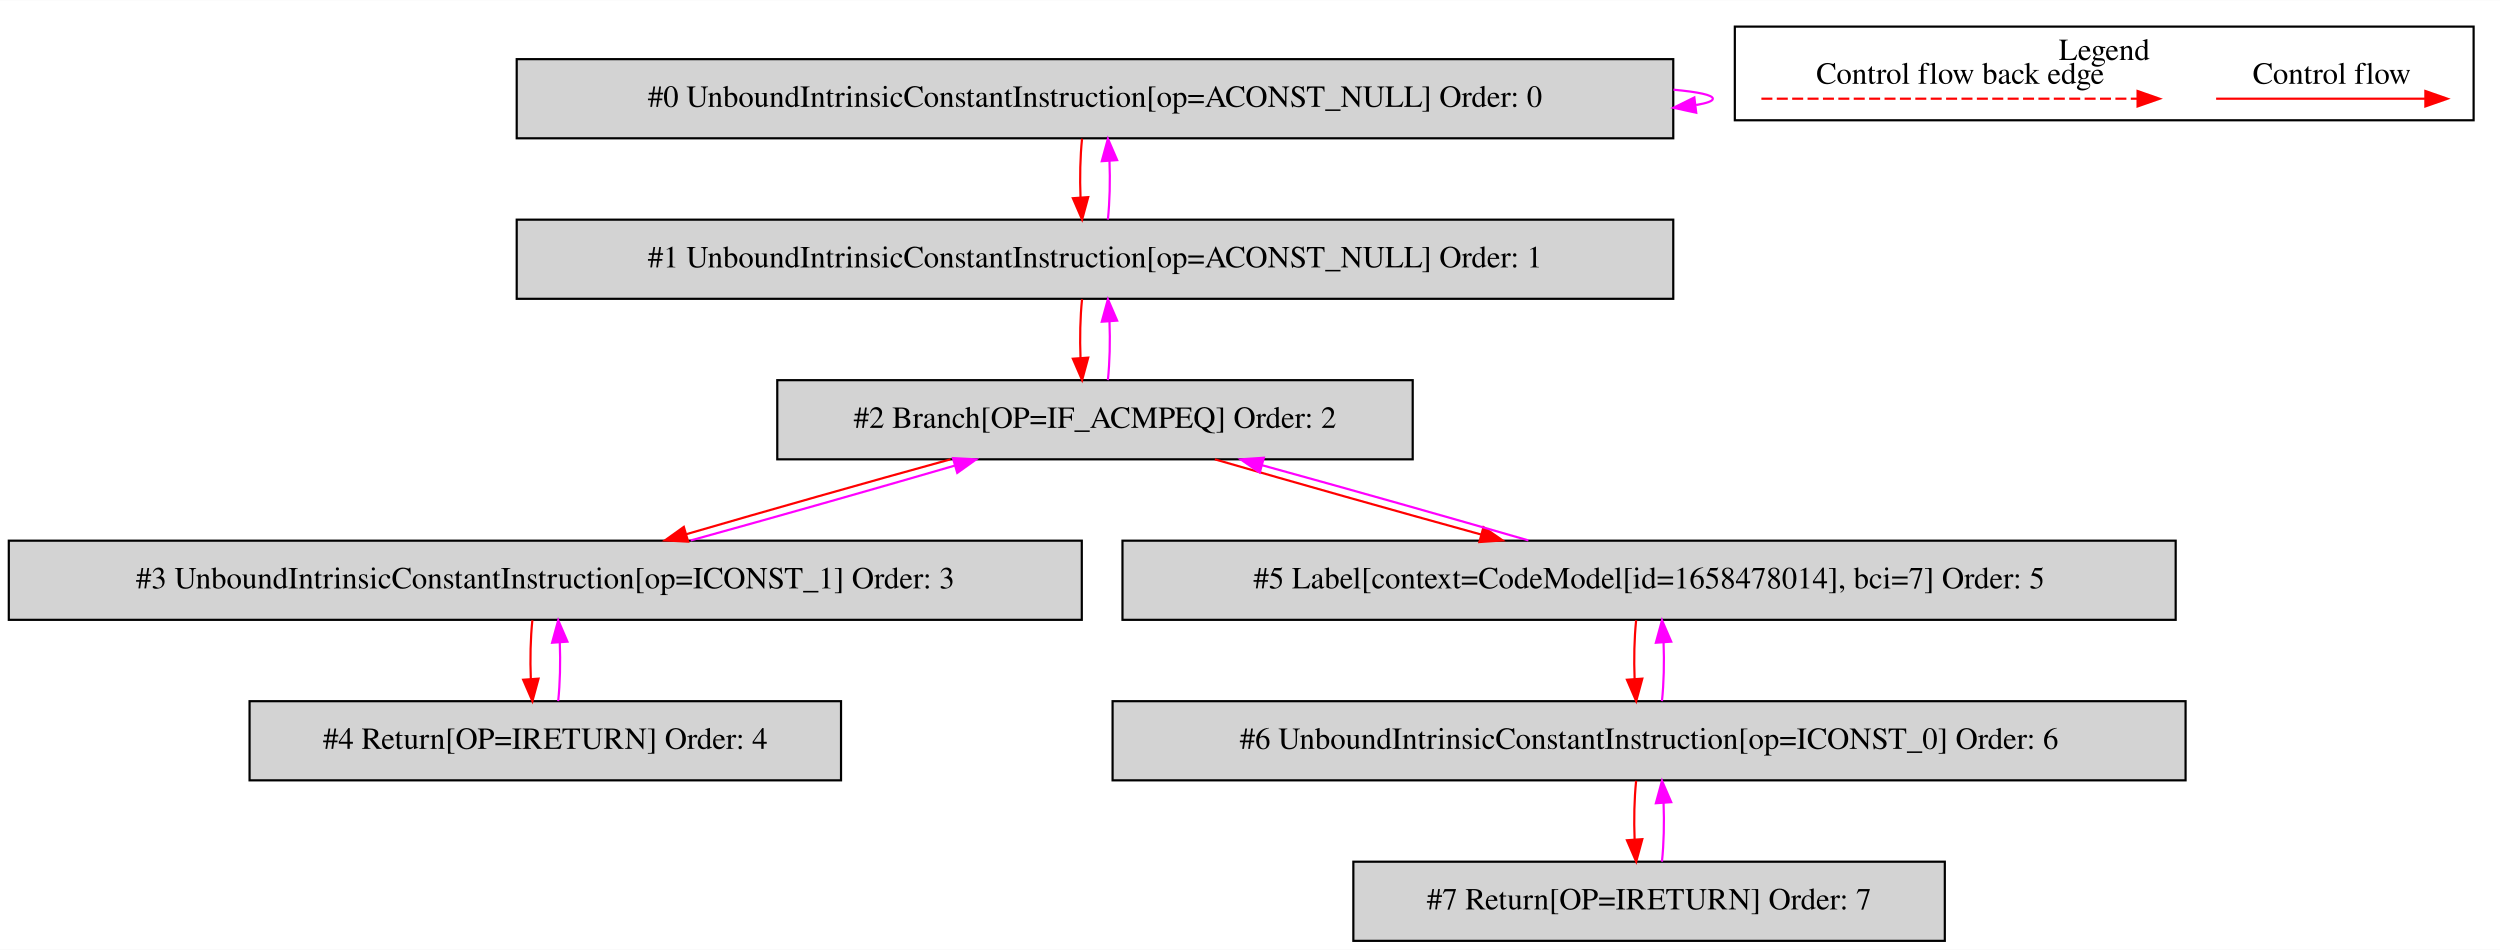
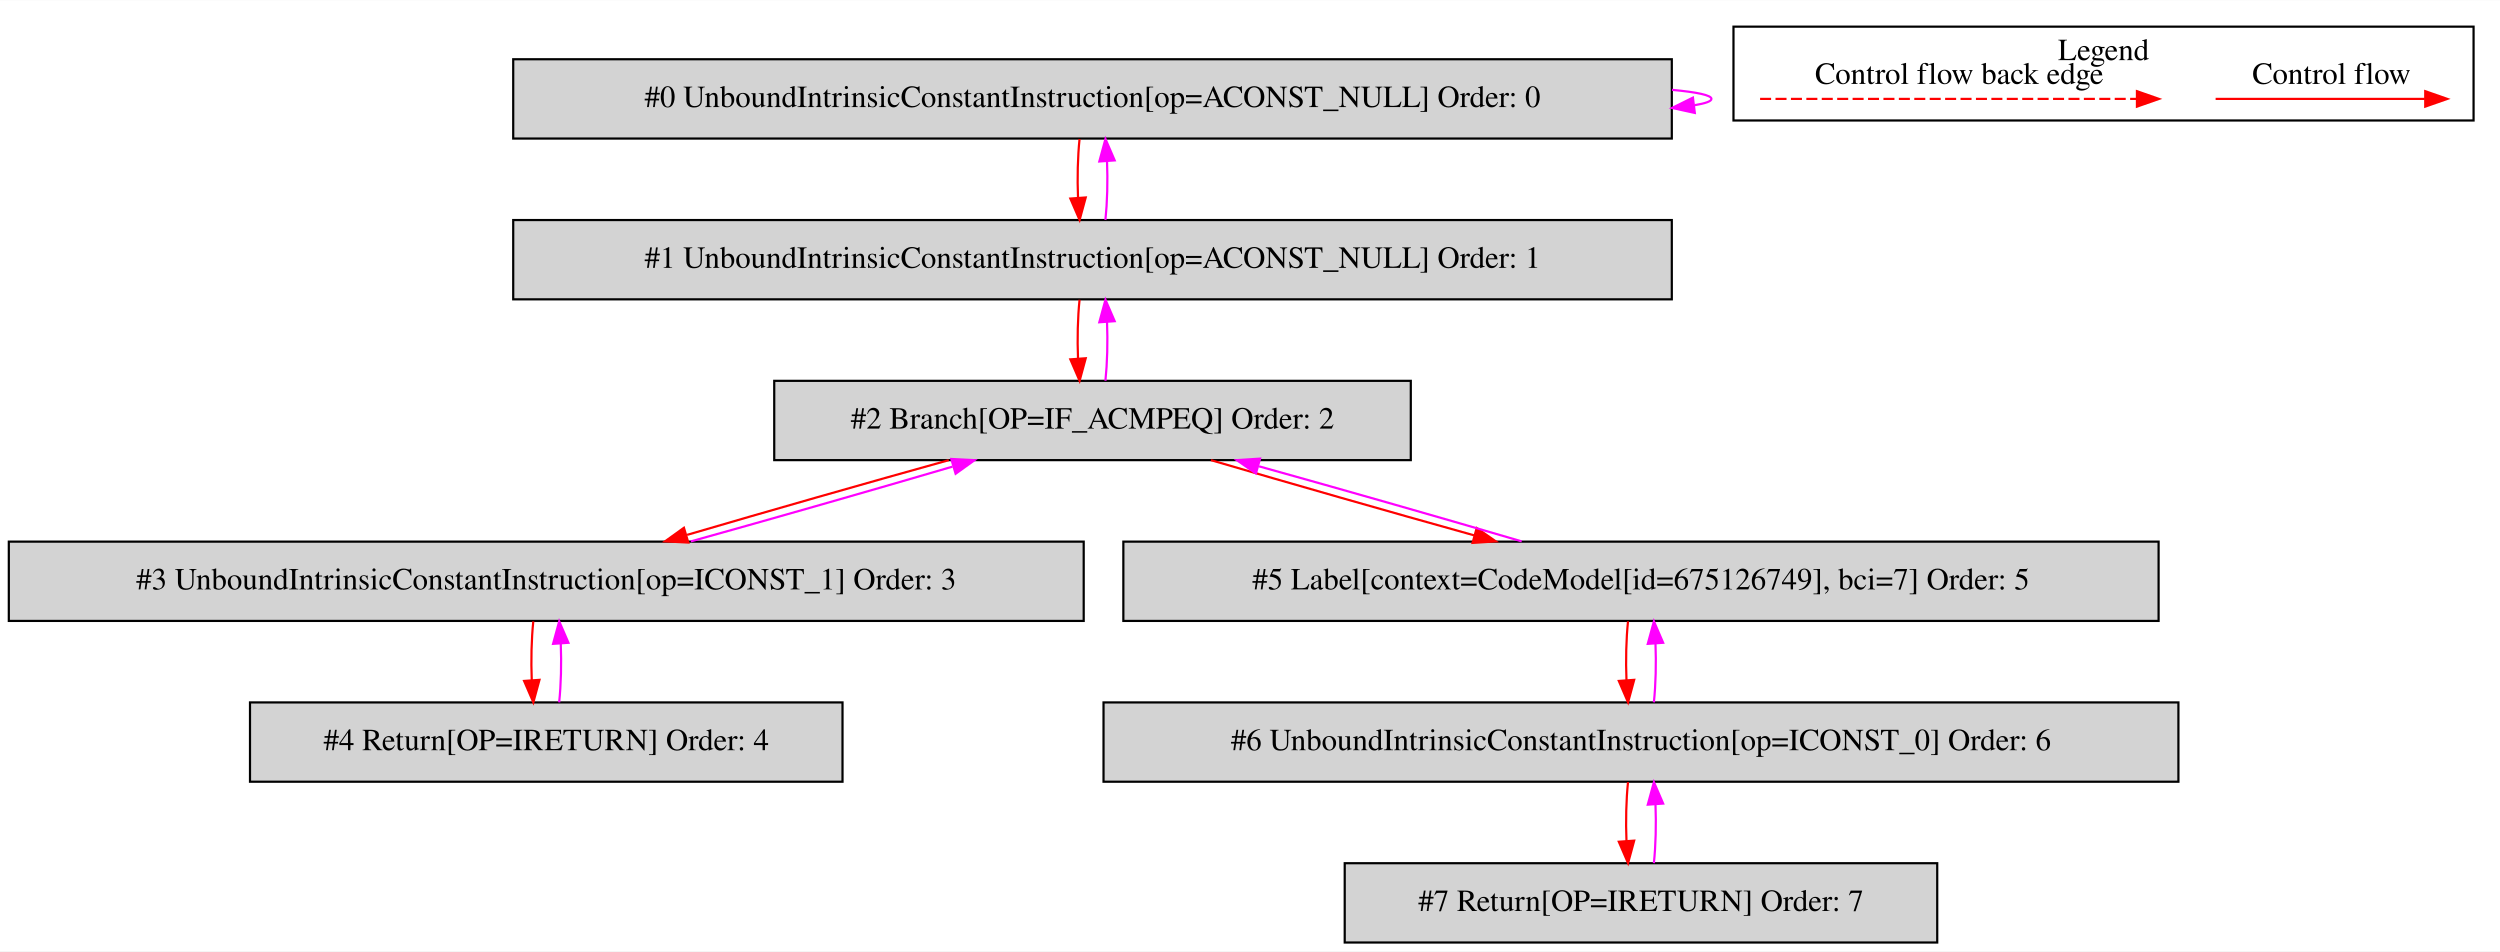
- <svg xmlns="http://www.w3.org/2000/svg" width="1137pt" height="432pt" viewBox="0.00 0.00 1137.00 431.80">
+ <svg xmlns="http://www.w3.org/2000/svg" width="1135pt" height="432pt" viewBox="0.00 0.00 1135.00 431.80">
  <g id="graph0" class="graph" transform="scale(1 1) rotate(0) translate(4 427.8)">
-     <polygon fill="white" stroke="transparent" points="-4,4 -4,-427.8 1133,-427.8 1133,4 -4,4" />
+     <polygon fill="white" stroke="transparent" points="-4,4 -4,-427.8 1131,-427.8 1131,4 -4,4" />
    <g id="clust1" class="cluster">
-       <polygon fill="none" stroke="black" points="785,-373.2 785,-415.8 1121,-415.8 1121,-373.2 785,-373.2" />
-       <text text-anchor="middle" x="953" y="-400.6" font-family="Times,serif" font-size="14.00">Legend</text>
+       <polygon fill="none" stroke="black" points="783,-373.2 783,-415.8 1119,-415.8 1119,-373.2 783,-373.2" />
+       <text text-anchor="middle" x="951" y="-400.6" font-family="Times,serif" font-size="14.00">Legend</text>
    </g>
    <g id="node1" class="node">
-       <polygon fill="lightgrey" stroke="black" points="757,-401 231,-401 231,-365 757,-365 757,-401" />
-       <text text-anchor="middle" x="494" y="-379.3" font-family="Times,serif" font-size="14.00">#0 UnboundIntrinsicConstantInstruction[op=ACONST_NULL] Order: 0</text>
+       <polygon fill="lightgrey" stroke="black" points="755,-401 229,-401 229,-365 755,-365 755,-401" />
+       <text text-anchor="middle" x="492" y="-379.3" font-family="Times,serif" font-size="14.00">#0 UnboundIntrinsicConstantInstruction[op=ACONST_NULL] Order: 0</text>
    </g>
    <g id="edge1" class="edge">
-       <path fill="none" stroke="fuchsia" d="M757.09,-387.11C768.41,-386.06 775,-384.69 775,-383 775,-381.92 772.3,-380.97 767.38,-380.15" />
-       <polygon fill="fuchsia" stroke="fuchsia" points="767.45,-376.63 757.09,-378.89 766.59,-383.58 767.45,-376.63" />
+       <path fill="none" stroke="fuchsia" d="M755.09,-387.11C766.41,-386.06 773,-384.69 773,-383 773,-381.92 770.3,-380.97 765.38,-380.15" />
+       <polygon fill="fuchsia" stroke="fuchsia" points="765.45,-376.63 755.09,-378.89 764.59,-383.58 765.45,-376.63" />
    </g>
    <g id="node2" class="node">
-       <polygon fill="lightgrey" stroke="black" points="757,-328 231,-328 231,-292 757,-292 757,-328" />
-       <text text-anchor="middle" x="494" y="-306.3" font-family="Times,serif" font-size="14.00">#1 UnboundIntrinsicConstantInstruction[op=ACONST_NULL] Order: 1</text>
+       <polygon fill="lightgrey" stroke="black" points="755,-328 229,-328 229,-292 755,-292 755,-328" />
+       <text text-anchor="middle" x="492" y="-306.3" font-family="Times,serif" font-size="14.00">#1 UnboundIntrinsicConstantInstruction[op=ACONST_NULL] Order: 1</text>
    </g>
    <g id="edge2" class="edge">
-       <path fill="none" stroke="red" d="M488.12,-364.81C487.28,-356.79 487.05,-347.05 487.42,-338.07" />
-       <polygon fill="red" stroke="red" points="490.92,-338.25 488.14,-328.03 483.94,-337.75 490.92,-338.25" />
+       <path fill="none" stroke="red" d="M486.12,-364.81C485.28,-356.79 485.05,-347.05 485.42,-338.07" />
+       <polygon fill="red" stroke="red" points="488.92,-338.25 486.14,-328.03 481.94,-337.75 488.92,-338.25" />
    </g>
    <g id="edge3" class="edge">
-       <path fill="none" stroke="fuchsia" d="M499.86,-328.03C500.71,-336.03 500.95,-345.77 500.59,-354.75" />
-       <polygon fill="fuchsia" stroke="fuchsia" points="497.09,-354.59 499.88,-364.81 504.07,-355.08 497.09,-354.59" />
+       <path fill="none" stroke="fuchsia" d="M497.86,-328.03C498.71,-336.03 498.95,-345.77 498.59,-354.75" />
+       <polygon fill="fuchsia" stroke="fuchsia" points="495.09,-354.59 497.88,-364.81 502.07,-355.08 495.09,-354.59" />
    </g>
    <g id="node3" class="node">
-       <polygon fill="lightgrey" stroke="black" points="638.5,-255 349.5,-255 349.5,-219 638.5,-219 638.5,-255" />
-       <text text-anchor="middle" x="494" y="-233.3" font-family="Times,serif" font-size="14.00">#2 Branch[OP=IF_ACMPEQ] Order: 2</text>
+       <polygon fill="lightgrey" stroke="black" points="636.5,-255 347.5,-255 347.5,-219 636.5,-219 636.5,-255" />
+       <text text-anchor="middle" x="492" y="-233.3" font-family="Times,serif" font-size="14.00">#2 Branch[OP=IF_ACMPEQ] Order: 2</text>
    </g>
    <g id="edge4" class="edge">
-       <path fill="none" stroke="red" d="M488.12,-291.81C487.28,-283.79 487.05,-274.05 487.42,-265.07" />
-       <polygon fill="red" stroke="red" points="490.92,-265.25 488.14,-255.03 483.94,-264.75 490.92,-265.25" />
+       <path fill="none" stroke="red" d="M486.12,-291.81C485.28,-283.79 485.05,-274.05 485.42,-265.07" />
+       <polygon fill="red" stroke="red" points="488.92,-265.25 486.14,-255.03 481.94,-264.75 488.92,-265.25" />
    </g>
    <g id="edge5" class="edge">
-       <path fill="none" stroke="fuchsia" d="M499.86,-255.03C500.71,-263.03 500.95,-272.77 500.59,-281.75" />
-       <polygon fill="fuchsia" stroke="fuchsia" points="497.09,-281.59 499.88,-291.81 504.07,-282.08 497.09,-281.59" />
+       <path fill="none" stroke="fuchsia" d="M497.86,-255.03C498.71,-263.03 498.95,-272.77 498.59,-281.75" />
+       <polygon fill="fuchsia" stroke="fuchsia" points="495.09,-281.59 497.88,-291.81 502.07,-282.08 495.09,-281.59" />
    </g>
    <g id="node4" class="node">
      <polygon fill="lightgrey" stroke="black" points="488,-182 0,-182 0,-146 488,-146 488,-182" />
      <text text-anchor="middle" x="244" y="-160.3" font-family="Times,serif" font-size="14.00">#3 UnboundIntrinsicConstantInstruction[op=ICONST_1] Order: 3</text>
    </g>
    <g id="edge6" class="edge">
-       <path fill="none" stroke="red" d="M428.26,-218.99C391.1,-208.75 344.91,-195.66 308.04,-184.93" />
-       <polygon fill="red" stroke="red" points="308.97,-181.56 298.39,-182.11 307.01,-188.27 308.97,-181.56" />
+       <path fill="none" stroke="red" d="M426.74,-218.99C390.03,-208.79 344.43,-195.77 307.94,-185.07" />
+       <polygon fill="red" stroke="red" points="308.49,-181.58 297.91,-182.11 306.51,-188.29 308.49,-181.58" />
    </g>
    <g id="node6" class="node">
-       <polygon fill="lightgrey" stroke="black" points="985.5,-182 506.5,-182 506.5,-146 985.5,-146 985.5,-182" />
-       <text text-anchor="middle" x="746" y="-160.3" font-family="Times,serif" font-size="14.00">#5 Label[context=CodeModel[id=1658478014], bci=7] Order: 5</text>
+       <polygon fill="lightgrey" stroke="black" points="976,-182 506,-182 506,-146 976,-146 976,-182" />
+       <text text-anchor="middle" x="741" y="-160.3" font-family="Times,serif" font-size="14.00">#5 Label[context=CodeModel[id=675126749], bci=7] Order: 5</text>
    </g>
    <g id="edge10" class="edge">
-       <path fill="none" stroke="red" d="M548.5,-218.99C583.92,-208.71 630.55,-195.55 669.63,-184.79" />
-       <polygon fill="red" stroke="red" points="670.67,-188.14 679.39,-182.11 668.82,-181.38 670.67,-188.14" />
+       <path fill="none" stroke="red" d="M545.78,-218.99C580.77,-208.71 626.84,-195.55 665.46,-184.79" />
+       <polygon fill="red" stroke="red" points="666.41,-188.16 675.11,-182.11 664.54,-181.42 666.41,-188.16" />
    </g>
    <g id="edge7" class="edge">
-       <path fill="none" stroke="fuchsia" d="M310.13,-182.11C347.35,-192.38 393.54,-205.47 430.35,-216.18" />
-       <polygon fill="fuchsia" stroke="fuchsia" points="429.4,-219.55 439.98,-218.99 431.36,-212.83 429.4,-219.55" />
+       <path fill="none" stroke="fuchsia" d="M309.65,-182.11C346.42,-192.33 392.01,-205.36 428.44,-216.05" />
+       <polygon fill="fuchsia" stroke="fuchsia" points="427.88,-219.53 438.46,-218.99 429.85,-212.81 427.88,-219.53" />
    </g>
    <g id="node5" class="node">
      <polygon fill="lightgrey" stroke="black" points="378.5,-109 109.5,-109 109.5,-73 378.5,-73 378.5,-109" />
      <text text-anchor="middle" x="244" y="-87.3" font-family="Times,serif" font-size="14.00">#4 Return[OP=IRETURN] Order: 4</text>
    </g>
    <g id="edge8" class="edge">
      <path fill="none" stroke="red" d="M238.12,-145.81C237.28,-137.79 237.05,-128.05 237.42,-119.07" />
      <polygon fill="red" stroke="red" points="240.92,-119.25 238.14,-109.03 233.94,-118.75 240.92,-119.25" />
    </g>
    <g id="edge9" class="edge">
      <path fill="none" stroke="fuchsia" d="M249.86,-109.03C250.71,-117.03 250.95,-126.77 250.59,-135.75" />
      <polygon fill="fuchsia" stroke="fuchsia" points="247.09,-135.59 249.88,-145.81 254.07,-136.08 247.09,-135.59" />
    </g>
    <g id="edge11" class="edge">
-       <path fill="none" stroke="fuchsia" d="M691.13,-182.11C655.63,-192.42 608.99,-205.58 569.97,-216.32" />
-       <polygon fill="fuchsia" stroke="fuchsia" points="568.94,-212.97 560.22,-218.99 570.79,-219.72 568.94,-212.97" />
+       <path fill="none" stroke="fuchsia" d="M686.85,-182.11C651.94,-192.38 606.1,-205.47 567.63,-216.18" />
+       <polygon fill="fuchsia" stroke="fuchsia" points="566.2,-212.95 557.5,-218.99 568.07,-219.69 566.2,-212.95" />
    </g>
    <g id="node7" class="node">
-       <polygon fill="lightgrey" stroke="black" points="990,-109 502,-109 502,-73 990,-73 990,-109" />
-       <text text-anchor="middle" x="746" y="-87.3" font-family="Times,serif" font-size="14.00">#6 UnboundIntrinsicConstantInstruction[op=ICONST_0] Order: 6</text>
+       <polygon fill="lightgrey" stroke="black" points="985,-109 497,-109 497,-73 985,-73 985,-109" />
+       <text text-anchor="middle" x="741" y="-87.3" font-family="Times,serif" font-size="14.00">#6 UnboundIntrinsicConstantInstruction[op=ICONST_0] Order: 6</text>
    </g>
    <g id="edge12" class="edge">
-       <path fill="none" stroke="red" d="M740.12,-145.81C739.28,-137.79 739.05,-128.05 739.42,-119.07" />
-       <polygon fill="red" stroke="red" points="742.92,-119.25 740.14,-109.03 735.94,-118.75 742.92,-119.25" />
+       <path fill="none" stroke="red" d="M735.12,-145.81C734.28,-137.79 734.05,-128.05 734.42,-119.07" />
+       <polygon fill="red" stroke="red" points="737.92,-119.25 735.14,-109.03 730.94,-118.75 737.92,-119.25" />
    </g>
    <g id="edge13" class="edge">
-       <path fill="none" stroke="fuchsia" d="M751.86,-109.03C752.71,-117.03 752.95,-126.77 752.59,-135.75" />
-       <polygon fill="fuchsia" stroke="fuchsia" points="749.09,-135.59 751.88,-145.81 756.07,-136.08 749.09,-135.59" />
+       <path fill="none" stroke="fuchsia" d="M746.86,-109.03C747.71,-117.03 747.95,-126.77 747.59,-135.75" />
+       <polygon fill="fuchsia" stroke="fuchsia" points="744.09,-135.59 746.88,-145.81 751.07,-136.08 744.09,-135.59" />
    </g>
    <g id="node8" class="node">
-       <polygon fill="lightgrey" stroke="black" points="880.5,-36 611.5,-36 611.5,0 880.5,0 880.5,-36" />
-       <text text-anchor="middle" x="746" y="-14.3" font-family="Times,serif" font-size="14.00">#7 Return[OP=IRETURN] Order: 7</text>
+       <polygon fill="lightgrey" stroke="black" points="875.5,-36 606.5,-36 606.5,0 875.5,0 875.5,-36" />
+       <text text-anchor="middle" x="741" y="-14.3" font-family="Times,serif" font-size="14.00">#7 Return[OP=IRETURN] Order: 7</text>
    </g>
    <g id="edge14" class="edge">
-       <path fill="none" stroke="red" d="M740.12,-72.81C739.28,-64.79 739.05,-55.05 739.42,-46.07" />
-       <polygon fill="red" stroke="red" points="742.92,-46.25 740.14,-36.03 735.94,-45.75 742.92,-46.25" />
+       <path fill="none" stroke="red" d="M735.12,-72.81C734.28,-64.79 734.05,-55.05 734.42,-46.07" />
+       <polygon fill="red" stroke="red" points="737.92,-46.25 735.14,-36.03 730.94,-45.75 737.92,-46.25" />
    </g>
    <g id="edge15" class="edge">
-       <path fill="none" stroke="fuchsia" d="M751.86,-36.03C752.71,-44.03 752.95,-53.77 752.59,-62.75" />
-       <polygon fill="fuchsia" stroke="fuchsia" points="749.09,-62.59 751.88,-72.81 756.07,-63.08 749.09,-62.59" />
+       <path fill="none" stroke="fuchsia" d="M746.86,-36.03C747.71,-44.03 747.95,-53.77 747.59,-62.75" />
+       <polygon fill="fuchsia" stroke="fuchsia" points="744.09,-62.59 746.88,-72.81 751.07,-63.08 744.09,-62.59" />
    </g>
    <g id="edge16" class="edge">
-       <path fill="none" stroke="red" d="M1003.89,-383C1015.11,-383 1073.24,-383 1098.86,-383" />
-       <polygon fill="red" stroke="red" points="1099.06,-386.5 1109.06,-383 1099.06,-379.5 1099.06,-386.5" />
-       <text text-anchor="middle" x="1056.5" y="-389.8" font-family="Times,serif" font-size="14.00">Control flow</text>
+       <path fill="none" stroke="red" d="M1001.89,-383C1013.11,-383 1071.24,-383 1096.86,-383" />
+       <polygon fill="red" stroke="red" points="1097.06,-386.5 1107.06,-383 1097.06,-379.5 1097.06,-386.5" />
+       <text text-anchor="middle" x="1054.5" y="-389.8" font-family="Times,serif" font-size="14.00">Control flow</text>
    </g>
    <g id="edge17" class="edge">
-       <path fill="none" stroke="red" stroke-dasharray="5,2" d="M797.08,-383C814.05,-383 930.21,-383 968.08,-383" />
-       <polygon fill="red" stroke="red" points="968.17,-386.5 978.17,-383 968.17,-379.5 968.17,-386.5" />
-       <text text-anchor="middle" x="887.5" y="-389.8" font-family="Times,serif" font-size="14.00">Control flow back edge</text>
+       <path fill="none" stroke="red" stroke-dasharray="5,2" d="M795.08,-383C812.05,-383 928.21,-383 966.08,-383" />
+       <polygon fill="red" stroke="red" points="966.17,-386.5 976.17,-383 966.17,-379.5 966.17,-386.5" />
+       <text text-anchor="middle" x="885.5" y="-389.8" font-family="Times,serif" font-size="14.00">Control flow back edge</text>
    </g>
  </g>
</svg>
